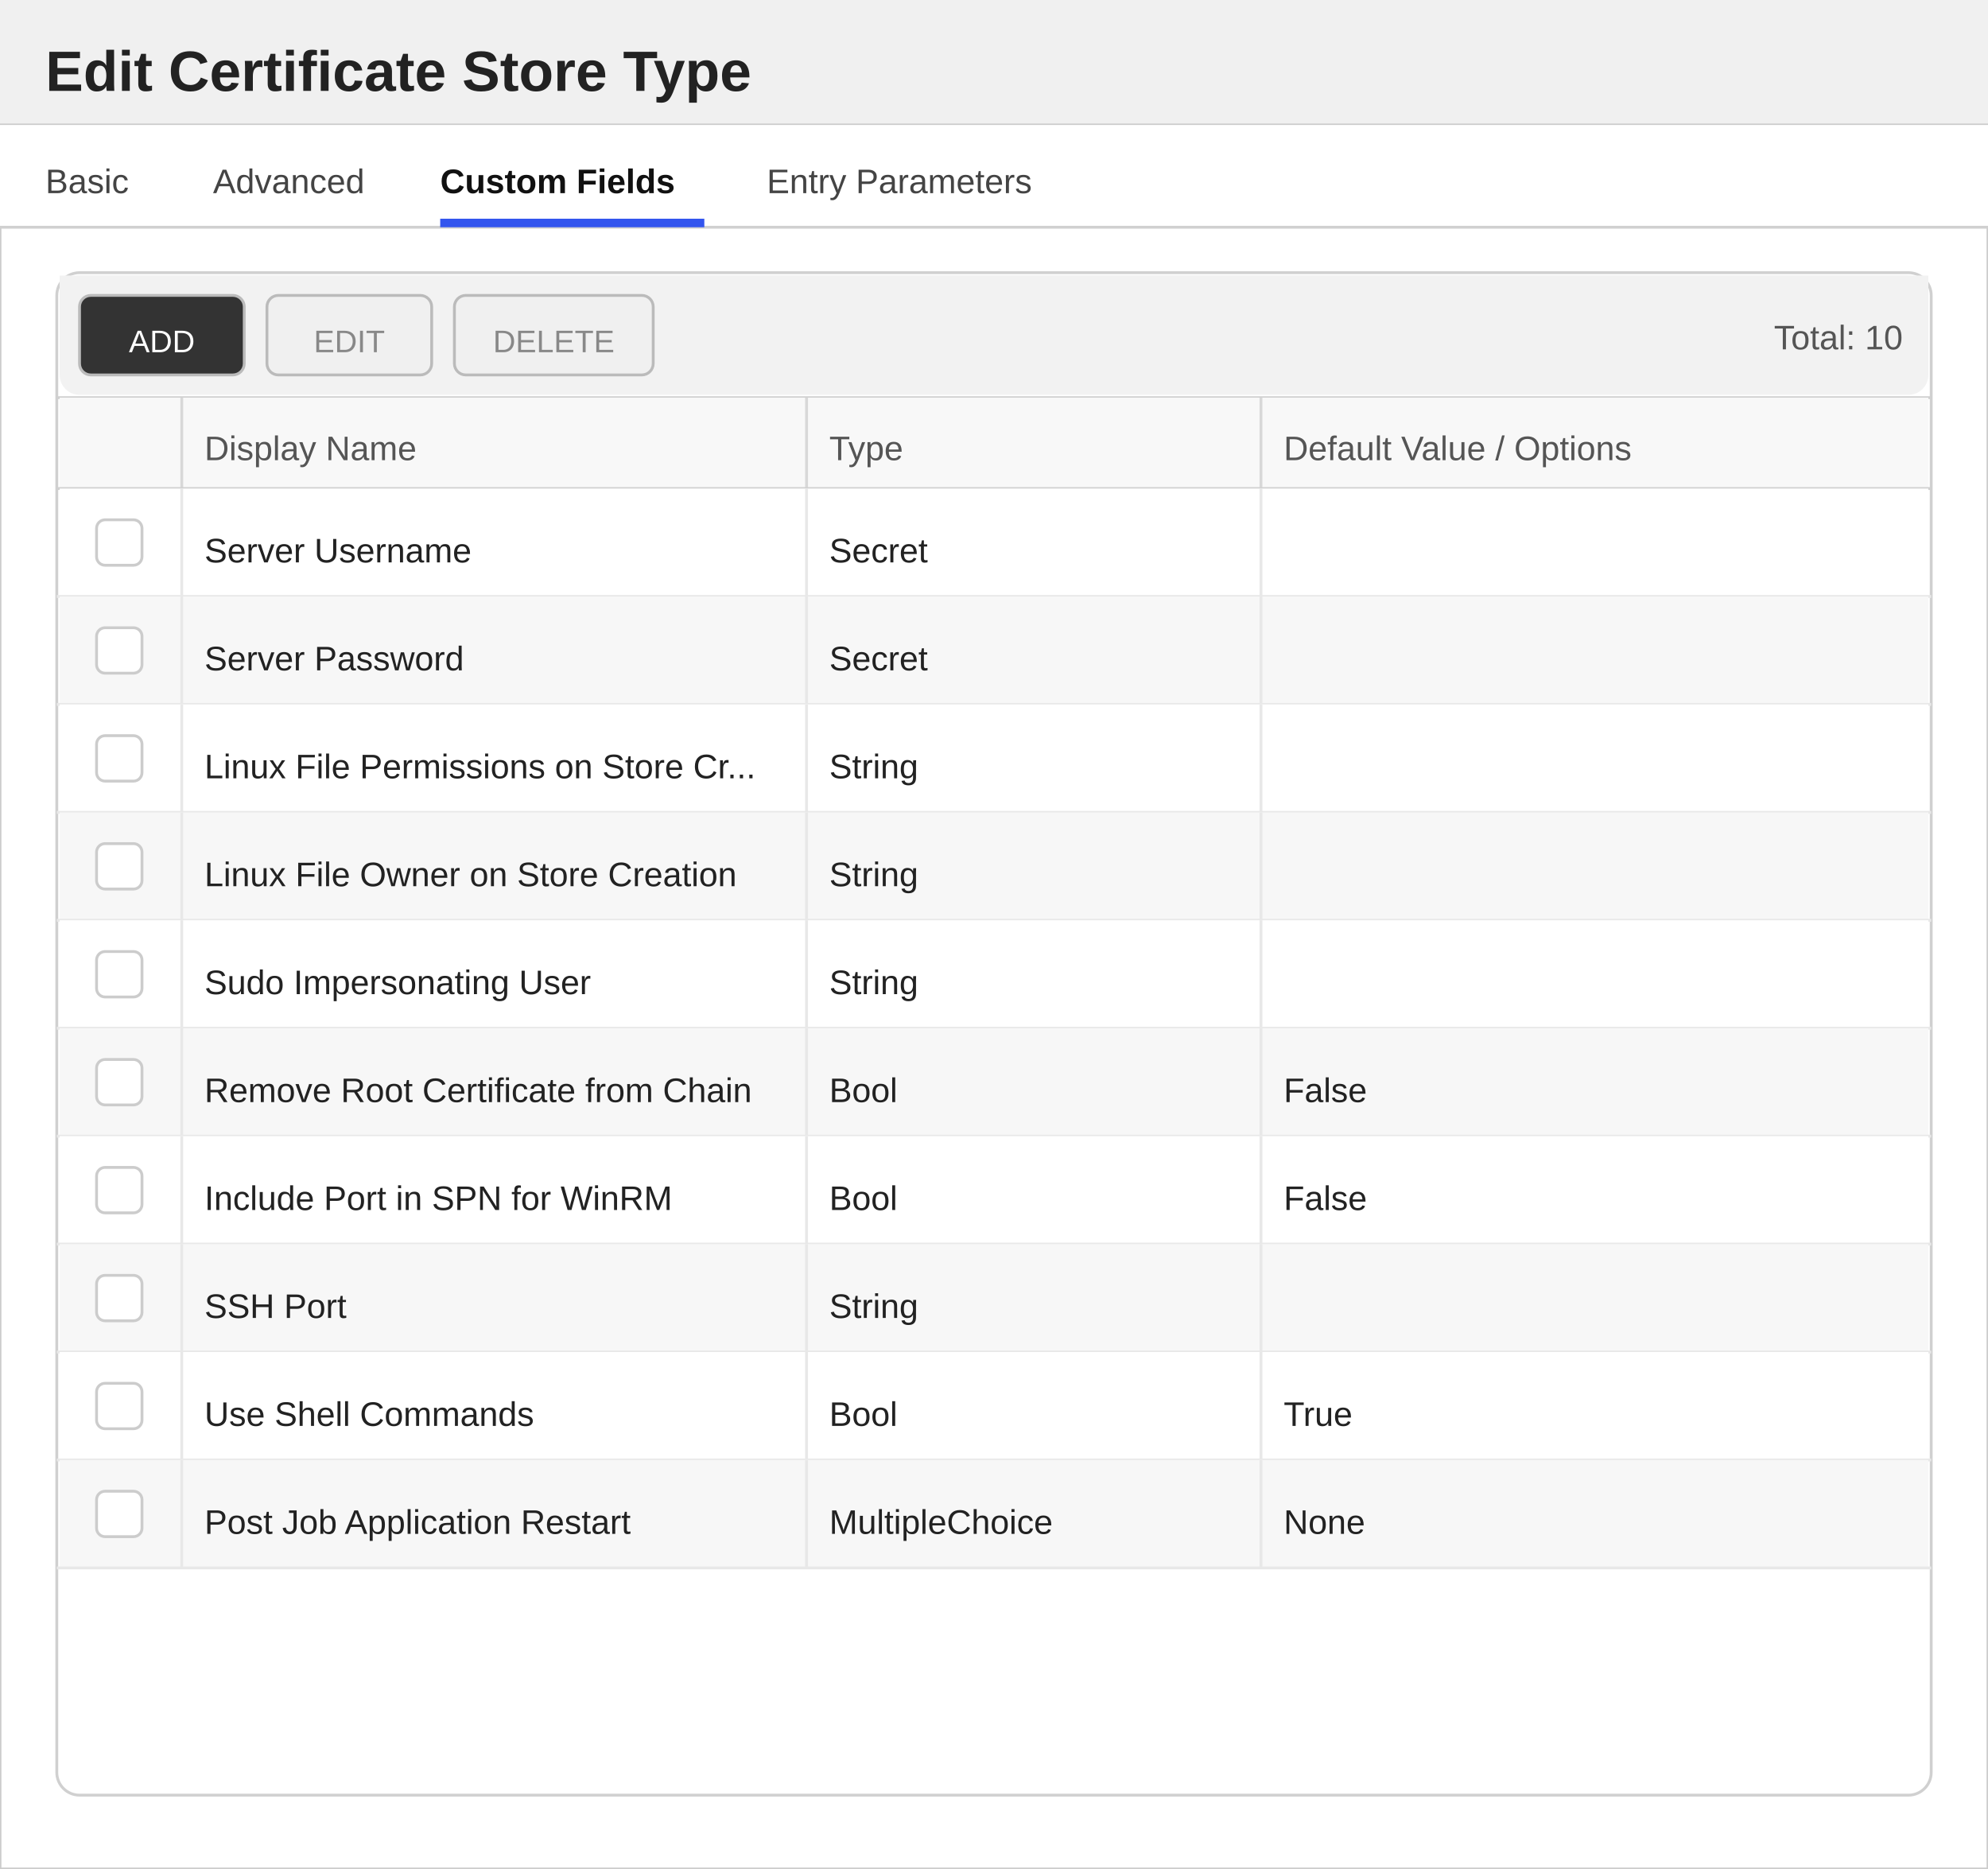
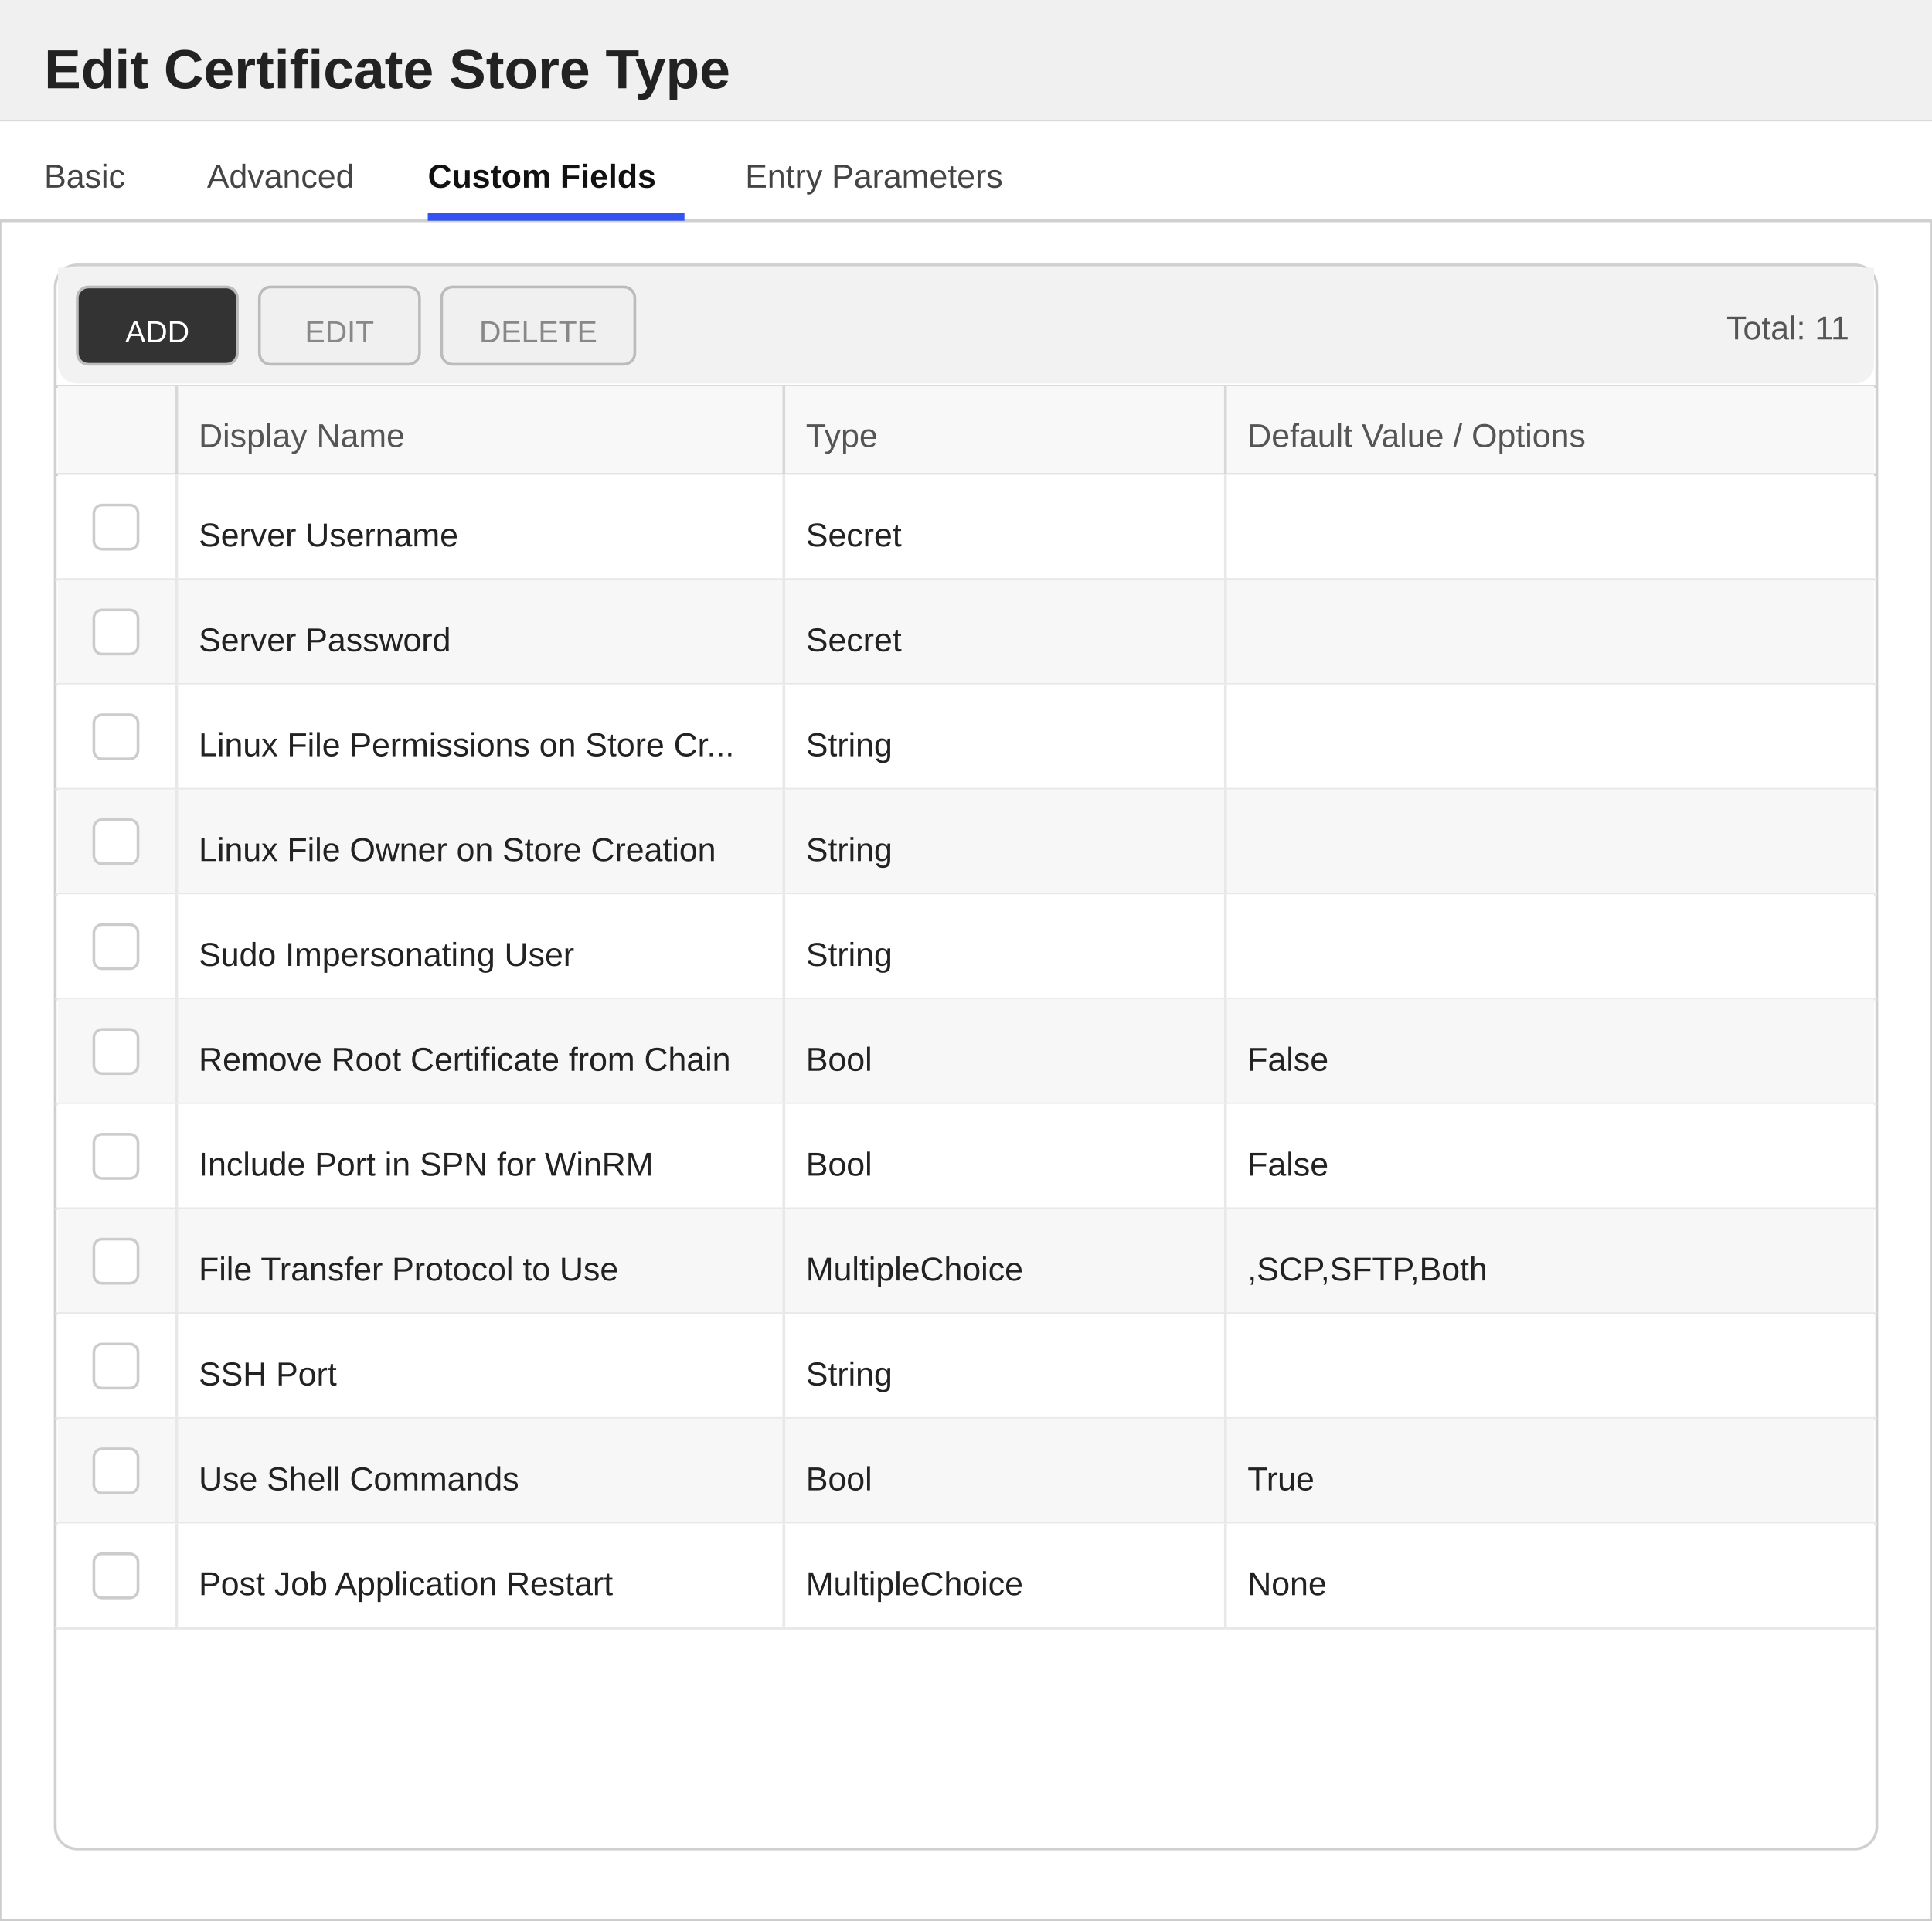
- <svg xmlns="http://www.w3.org/2000/svg" width="700" height="658" viewBox="0 0 700 658">
+ <svg xmlns="http://www.w3.org/2000/svg" width="700" height="696" viewBox="0 0 700 696">
  <defs>
    <style>
        text { font-family: 'Segoe UI', Arial, sans-serif; }
        .title { font-size: 20px; font-weight: 600; fill: #222222; }
        .section-header { font-size: 13px; font-weight: 600; fill: #333333; }
        .label { font-size: 12px; fill: #555555; }
        .value { font-size: 12px; fill: #222222; }
        .tab-text { font-size: 12px; fill: #444444; }
        .tab-active { font-size: 12px; fill: #111111; font-weight: 600; }
    </style>
  </defs>
-   <rect x="0" y="0" width="700" height="658" fill="#ffffff" stroke="#cccccc" stroke-width="1" />
+   <rect x="0" y="0" width="700" height="696" fill="#ffffff" stroke="#cccccc" stroke-width="1" />
  <rect x="0" y="0" width="700" height="44" fill="#f0f0f0" />
  <line x1="0" y1="44" x2="700" y2="44" stroke="#cccccc" stroke-width="1" />
  <text x="16" y="32" class="title">Edit Certificate Store Type</text>
  <g>
    <rect x="0" y="44" width="700" height="36" fill="#ffffff" />
    <line x1="0" y1="80" x2="700" y2="80" stroke="#d0d0d0" stroke-width="1" />
    <text x="16" y="68" class="tab-text">Basic</text>
    <text x="75" y="68" class="tab-text">Advanced</text>
    <text x="155" y="68" class="tab-active">Custom Fields</text>
    <rect x="155" y="77" width="93" height="3" fill="#3355ee" />
    <text x="270" y="68" class="tab-text">Entry Parameters</text>
  </g>
-   <rect x="20" y="96" width="660" height="536" fill="#ffffff" stroke="#d0d0d0" rx="8" />
+   <rect x="20" y="96" width="660" height="574" fill="#ffffff" stroke="#d0d0d0" rx="8" />
  <rect x="21" y="97" width="658" height="8" fill="#f2f2f2" />
  <rect x="21" y="97" width="658" height="42" fill="#f2f2f2" rx="7" />
  <rect x="28" y="104" width="58" height="28" fill="#333333" stroke="#bbbbbb" rx="4" />
  <text x="57" y="124" text-anchor="middle" fill="#ffffff" font-size="11" font-family="'Segoe UI', Arial, sans-serif">ADD</text>
  <rect x="94" y="104" width="58" height="28" fill="#f0f0f0" stroke="#bbbbbb" rx="4" />
  <text x="123" y="124" text-anchor="middle" fill="#888888" font-size="11" font-family="'Segoe UI', Arial, sans-serif">EDIT</text>
  <rect x="160" y="104" width="70" height="28" fill="#f0f0f0" stroke="#bbbbbb" rx="4" />
  <text x="195" y="124" text-anchor="middle" fill="#888888" font-size="11" font-family="'Segoe UI', Arial, sans-serif">DELETE</text>
-   <text x="670" y="123" text-anchor="end" class="label">Total: 10</text>
+   <text x="670" y="123" text-anchor="end" class="label">Total: 11</text>
  <line x1="20" y1="140" x2="680" y2="140" stroke="#d0d0d0" stroke-width="1" />
  <rect x="21" y="140" width="658" height="32" fill="#f8f8f8" />
  <text x="72" y="162" class="label">Display Name</text>
  <text x="292" y="162" class="label">Type</text>
  <text x="452" y="162" class="label">Default Value / Options</text>
  <line x1="64" y1="140" x2="64" y2="172" stroke="#d8d8d8" stroke-width="1" />
  <line x1="284" y1="140" x2="284" y2="172" stroke="#d8d8d8" stroke-width="1" />
  <line x1="444" y1="140" x2="444" y2="172" stroke="#d8d8d8" stroke-width="1" />
  <line x1="20" y1="172" x2="680" y2="172" stroke="#d0d0d0" stroke-width="1" />
  <rect x="21" y="172" width="658" height="38" fill="#ffffff" />
  <line x1="20" y1="210" x2="680" y2="210" stroke="#e8e8e8" stroke-width="1" />
  <line x1="64" y1="172" x2="64" y2="210" stroke="#e8e8e8" stroke-width="1" />
  <line x1="284" y1="172" x2="284" y2="210" stroke="#e8e8e8" stroke-width="1" />
  <line x1="444" y1="172" x2="444" y2="210" stroke="#e8e8e8" stroke-width="1" />
  <rect x="34" y="183" width="16" height="16" fill="#ffffff" stroke="#cccccc" rx="3" />
  <text x="72" y="198" class="value">Server Username</text>
  <text x="292" y="198" class="value">Secret</text>
  <rect x="21" y="210" width="658" height="38" fill="#f7f7f7" />
  <line x1="20" y1="248" x2="680" y2="248" stroke="#e8e8e8" stroke-width="1" />
  <line x1="64" y1="210" x2="64" y2="248" stroke="#e8e8e8" stroke-width="1" />
  <line x1="284" y1="210" x2="284" y2="248" stroke="#e8e8e8" stroke-width="1" />
  <line x1="444" y1="210" x2="444" y2="248" stroke="#e8e8e8" stroke-width="1" />
  <rect x="34" y="221" width="16" height="16" fill="#ffffff" stroke="#cccccc" rx="3" />
  <text x="72" y="236" class="value">Server Password</text>
  <text x="292" y="236" class="value">Secret</text>
  <rect x="21" y="248" width="658" height="38" fill="#ffffff" />
  <line x1="20" y1="286" x2="680" y2="286" stroke="#e8e8e8" stroke-width="1" />
  <line x1="64" y1="248" x2="64" y2="286" stroke="#e8e8e8" stroke-width="1" />
  <line x1="284" y1="248" x2="284" y2="286" stroke="#e8e8e8" stroke-width="1" />
  <line x1="444" y1="248" x2="444" y2="286" stroke="#e8e8e8" stroke-width="1" />
  <rect x="34" y="259" width="16" height="16" fill="#ffffff" stroke="#cccccc" rx="3" />
  <text x="72" y="274" class="value">Linux File Permissions on Store Cr...</text>
  <text x="292" y="274" class="value">String</text>
  <rect x="21" y="286" width="658" height="38" fill="#f7f7f7" />
  <line x1="20" y1="324" x2="680" y2="324" stroke="#e8e8e8" stroke-width="1" />
  <line x1="64" y1="286" x2="64" y2="324" stroke="#e8e8e8" stroke-width="1" />
  <line x1="284" y1="286" x2="284" y2="324" stroke="#e8e8e8" stroke-width="1" />
  <line x1="444" y1="286" x2="444" y2="324" stroke="#e8e8e8" stroke-width="1" />
  <rect x="34" y="297" width="16" height="16" fill="#ffffff" stroke="#cccccc" rx="3" />
  <text x="72" y="312" class="value">Linux File Owner on Store Creation</text>
  <text x="292" y="312" class="value">String</text>
  <rect x="21" y="324" width="658" height="38" fill="#ffffff" />
  <line x1="20" y1="362" x2="680" y2="362" stroke="#e8e8e8" stroke-width="1" />
  <line x1="64" y1="324" x2="64" y2="362" stroke="#e8e8e8" stroke-width="1" />
  <line x1="284" y1="324" x2="284" y2="362" stroke="#e8e8e8" stroke-width="1" />
  <line x1="444" y1="324" x2="444" y2="362" stroke="#e8e8e8" stroke-width="1" />
  <rect x="34" y="335" width="16" height="16" fill="#ffffff" stroke="#cccccc" rx="3" />
  <text x="72" y="350" class="value">Sudo Impersonating User</text>
  <text x="292" y="350" class="value">String</text>
  <rect x="21" y="362" width="658" height="38" fill="#f7f7f7" />
  <line x1="20" y1="400" x2="680" y2="400" stroke="#e8e8e8" stroke-width="1" />
  <line x1="64" y1="362" x2="64" y2="400" stroke="#e8e8e8" stroke-width="1" />
  <line x1="284" y1="362" x2="284" y2="400" stroke="#e8e8e8" stroke-width="1" />
  <line x1="444" y1="362" x2="444" y2="400" stroke="#e8e8e8" stroke-width="1" />
  <rect x="34" y="373" width="16" height="16" fill="#ffffff" stroke="#cccccc" rx="3" />
  <text x="72" y="388" class="value">Remove Root Certificate from Chain</text>
  <text x="292" y="388" class="value">Bool</text>
  <text x="452" y="388" class="value">False</text>
  <rect x="21" y="400" width="658" height="38" fill="#ffffff" />
  <line x1="20" y1="438" x2="680" y2="438" stroke="#e8e8e8" stroke-width="1" />
  <line x1="64" y1="400" x2="64" y2="438" stroke="#e8e8e8" stroke-width="1" />
  <line x1="284" y1="400" x2="284" y2="438" stroke="#e8e8e8" stroke-width="1" />
  <line x1="444" y1="400" x2="444" y2="438" stroke="#e8e8e8" stroke-width="1" />
  <rect x="34" y="411" width="16" height="16" fill="#ffffff" stroke="#cccccc" rx="3" />
  <text x="72" y="426" class="value">Include Port in SPN for WinRM</text>
  <text x="292" y="426" class="value">Bool</text>
  <text x="452" y="426" class="value">False</text>
  <rect x="21" y="438" width="658" height="38" fill="#f7f7f7" />
  <line x1="20" y1="476" x2="680" y2="476" stroke="#e8e8e8" stroke-width="1" />
  <line x1="64" y1="438" x2="64" y2="476" stroke="#e8e8e8" stroke-width="1" />
  <line x1="284" y1="438" x2="284" y2="476" stroke="#e8e8e8" stroke-width="1" />
  <line x1="444" y1="438" x2="444" y2="476" stroke="#e8e8e8" stroke-width="1" />
  <rect x="34" y="449" width="16" height="16" fill="#ffffff" stroke="#cccccc" rx="3" />
-   <text x="72" y="464" class="value">SSH Port</text>
-   <text x="292" y="464" class="value">String</text>
+   <text x="72" y="464" class="value">File Transfer Protocol to Use</text>
+   <text x="292" y="464" class="value">MultipleChoice</text>
+   <text x="452" y="464" class="value">,SCP,SFTP,Both</text>
  <rect x="21" y="476" width="658" height="38" fill="#ffffff" />
  <line x1="20" y1="514" x2="680" y2="514" stroke="#e8e8e8" stroke-width="1" />
  <line x1="64" y1="476" x2="64" y2="514" stroke="#e8e8e8" stroke-width="1" />
  <line x1="284" y1="476" x2="284" y2="514" stroke="#e8e8e8" stroke-width="1" />
  <line x1="444" y1="476" x2="444" y2="514" stroke="#e8e8e8" stroke-width="1" />
  <rect x="34" y="487" width="16" height="16" fill="#ffffff" stroke="#cccccc" rx="3" />
-   <text x="72" y="502" class="value">Use Shell Commands</text>
-   <text x="292" y="502" class="value">Bool</text>
-   <text x="452" y="502" class="value">True</text>
+   <text x="72" y="502" class="value">SSH Port</text>
+   <text x="292" y="502" class="value">String</text>
  <rect x="21" y="514" width="658" height="38" fill="#f7f7f7" />
  <line x1="20" y1="552" x2="680" y2="552" stroke="#e8e8e8" stroke-width="1" />
  <line x1="64" y1="514" x2="64" y2="552" stroke="#e8e8e8" stroke-width="1" />
  <line x1="284" y1="514" x2="284" y2="552" stroke="#e8e8e8" stroke-width="1" />
  <line x1="444" y1="514" x2="444" y2="552" stroke="#e8e8e8" stroke-width="1" />
  <rect x="34" y="525" width="16" height="16" fill="#ffffff" stroke="#cccccc" rx="3" />
-   <text x="72" y="540" class="value">Post Job Application Restart</text>
-   <text x="292" y="540" class="value">MultipleChoice</text>
-   <text x="452" y="540" class="value">None</text>
+   <text x="72" y="540" class="value">Use Shell Commands</text>
+   <text x="292" y="540" class="value">Bool</text>
+   <text x="452" y="540" class="value">True</text>
+   <rect x="21" y="552" width="658" height="38" fill="#ffffff" />
+   <line x1="20" y1="590" x2="680" y2="590" stroke="#e8e8e8" stroke-width="1" />
+   <line x1="64" y1="552" x2="64" y2="590" stroke="#e8e8e8" stroke-width="1" />
+   <line x1="284" y1="552" x2="284" y2="590" stroke="#e8e8e8" stroke-width="1" />
+   <line x1="444" y1="552" x2="444" y2="590" stroke="#e8e8e8" stroke-width="1" />
+   <rect x="34" y="563" width="16" height="16" fill="#ffffff" stroke="#cccccc" rx="3" />
+   <text x="72" y="578" class="value">Post Job Application Restart</text>
+   <text x="292" y="578" class="value">MultipleChoice</text>
+   <text x="452" y="578" class="value">None</text>
</svg>
